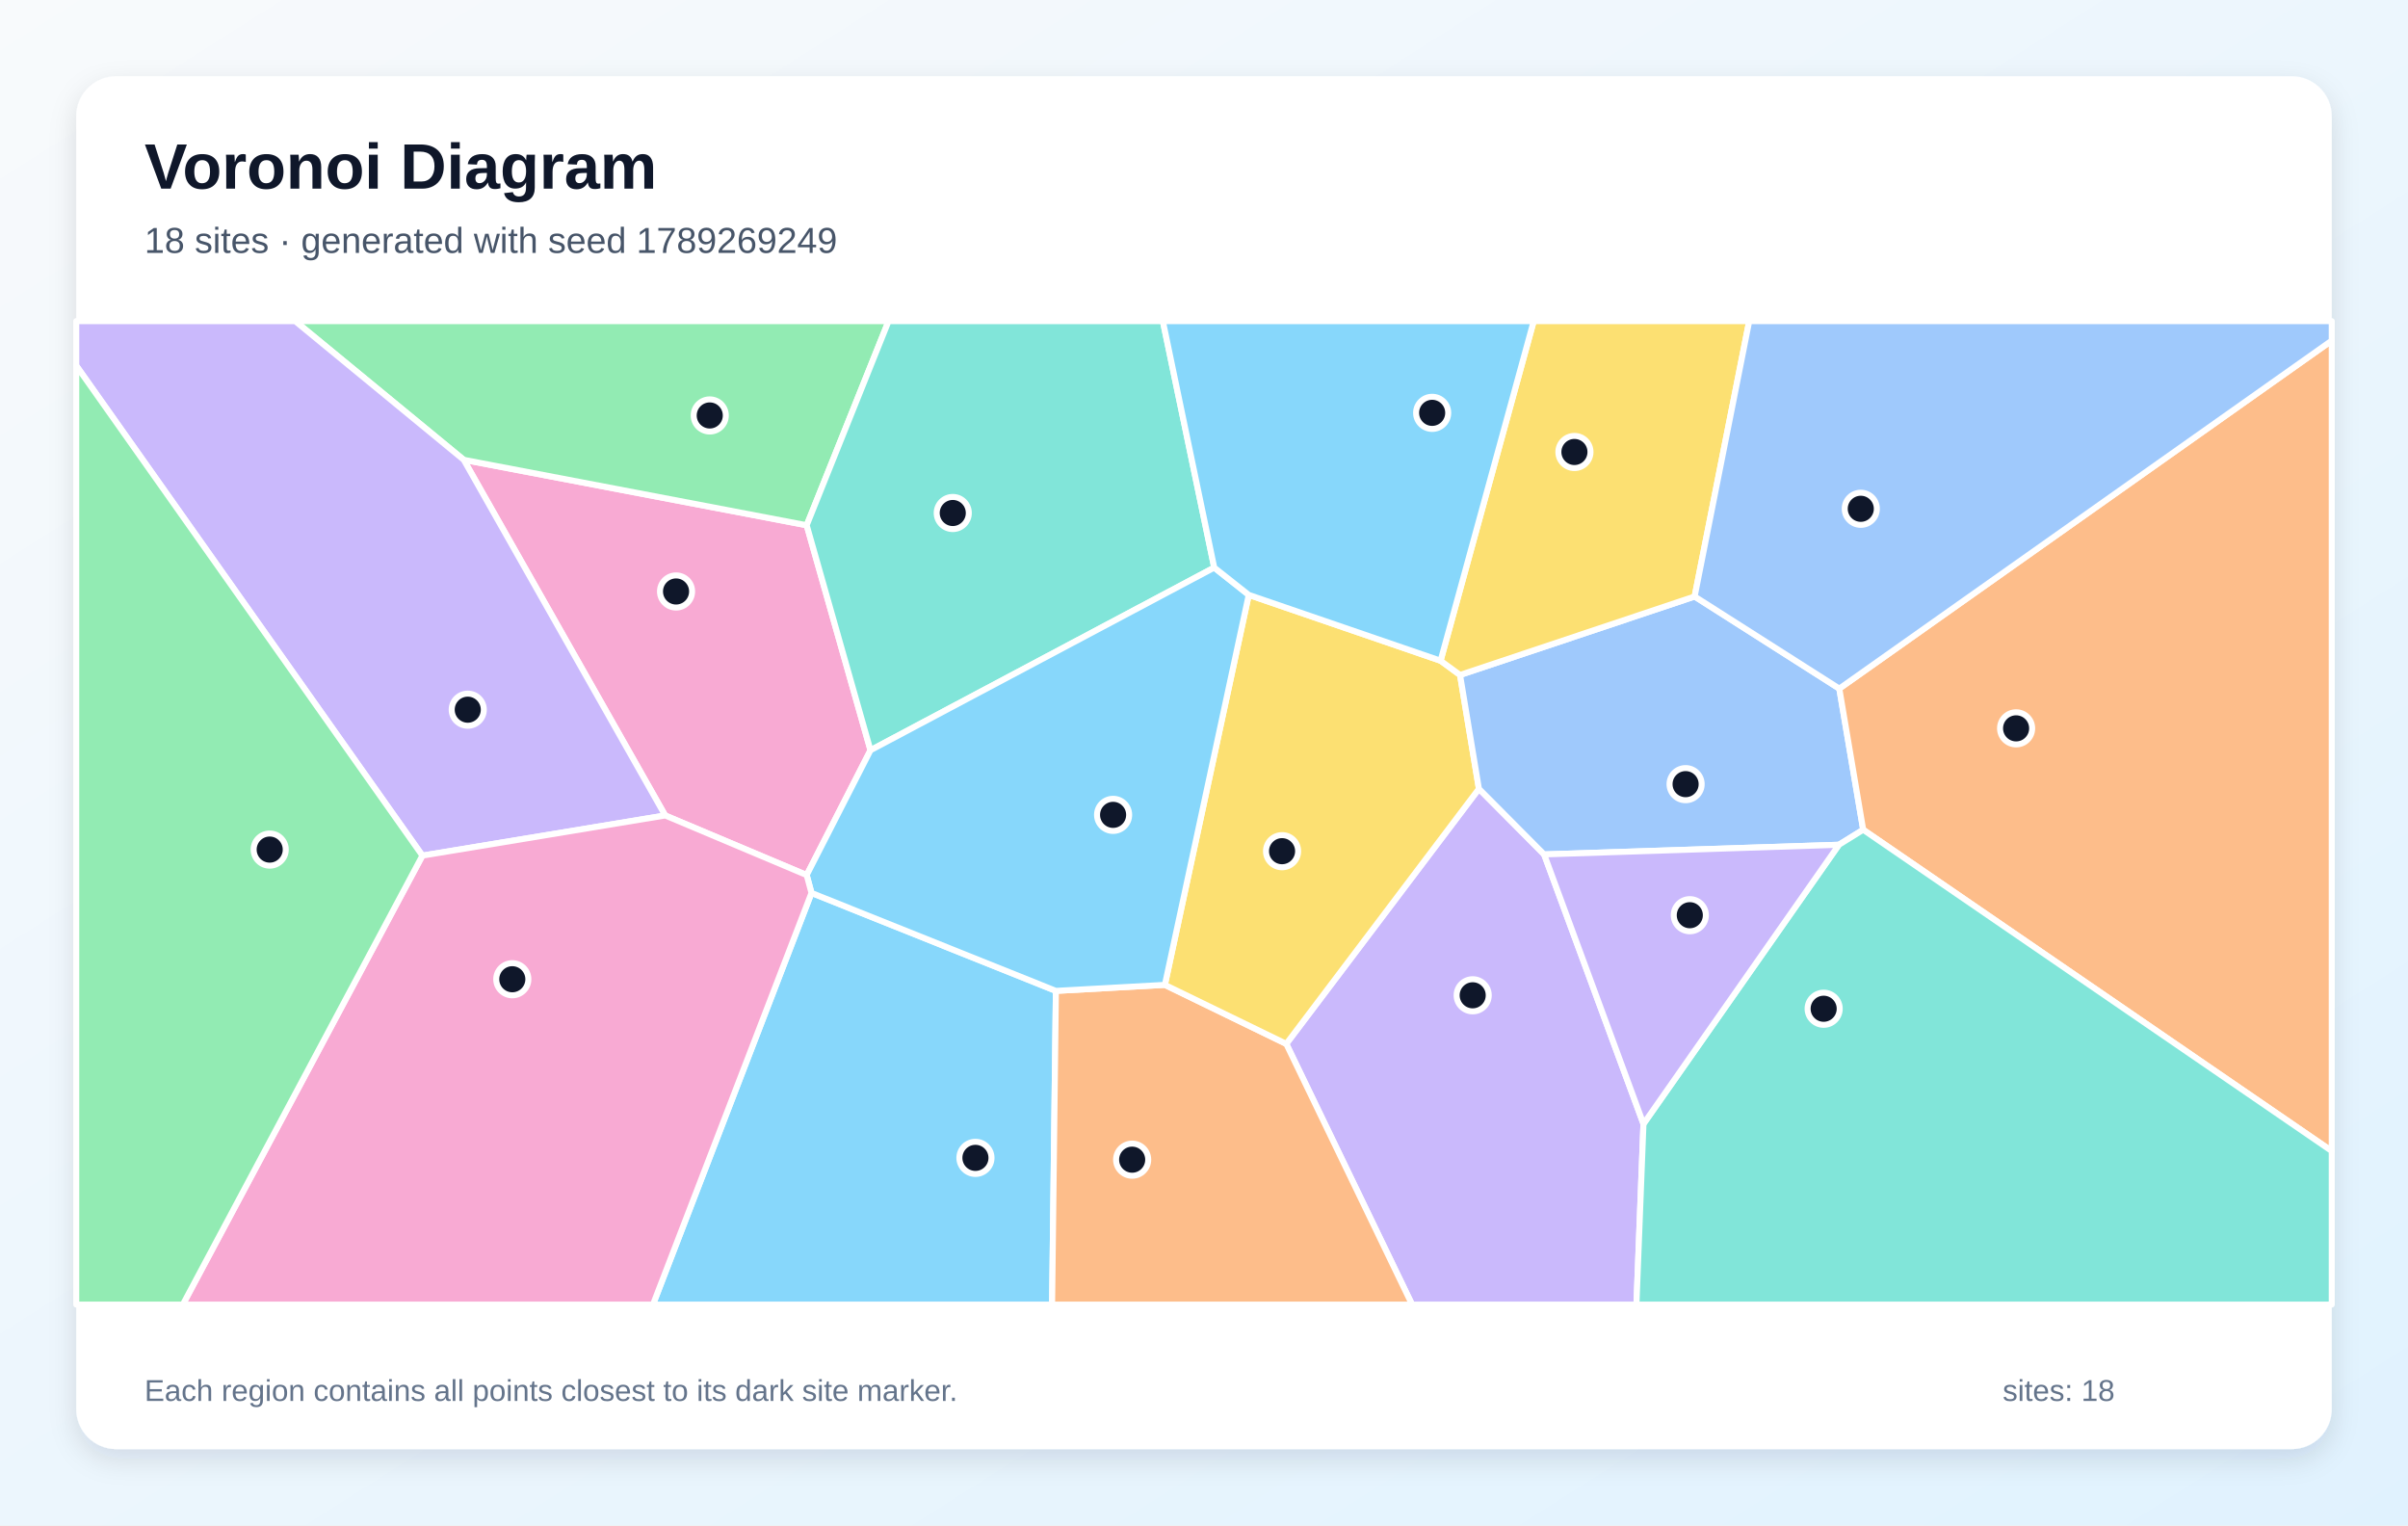
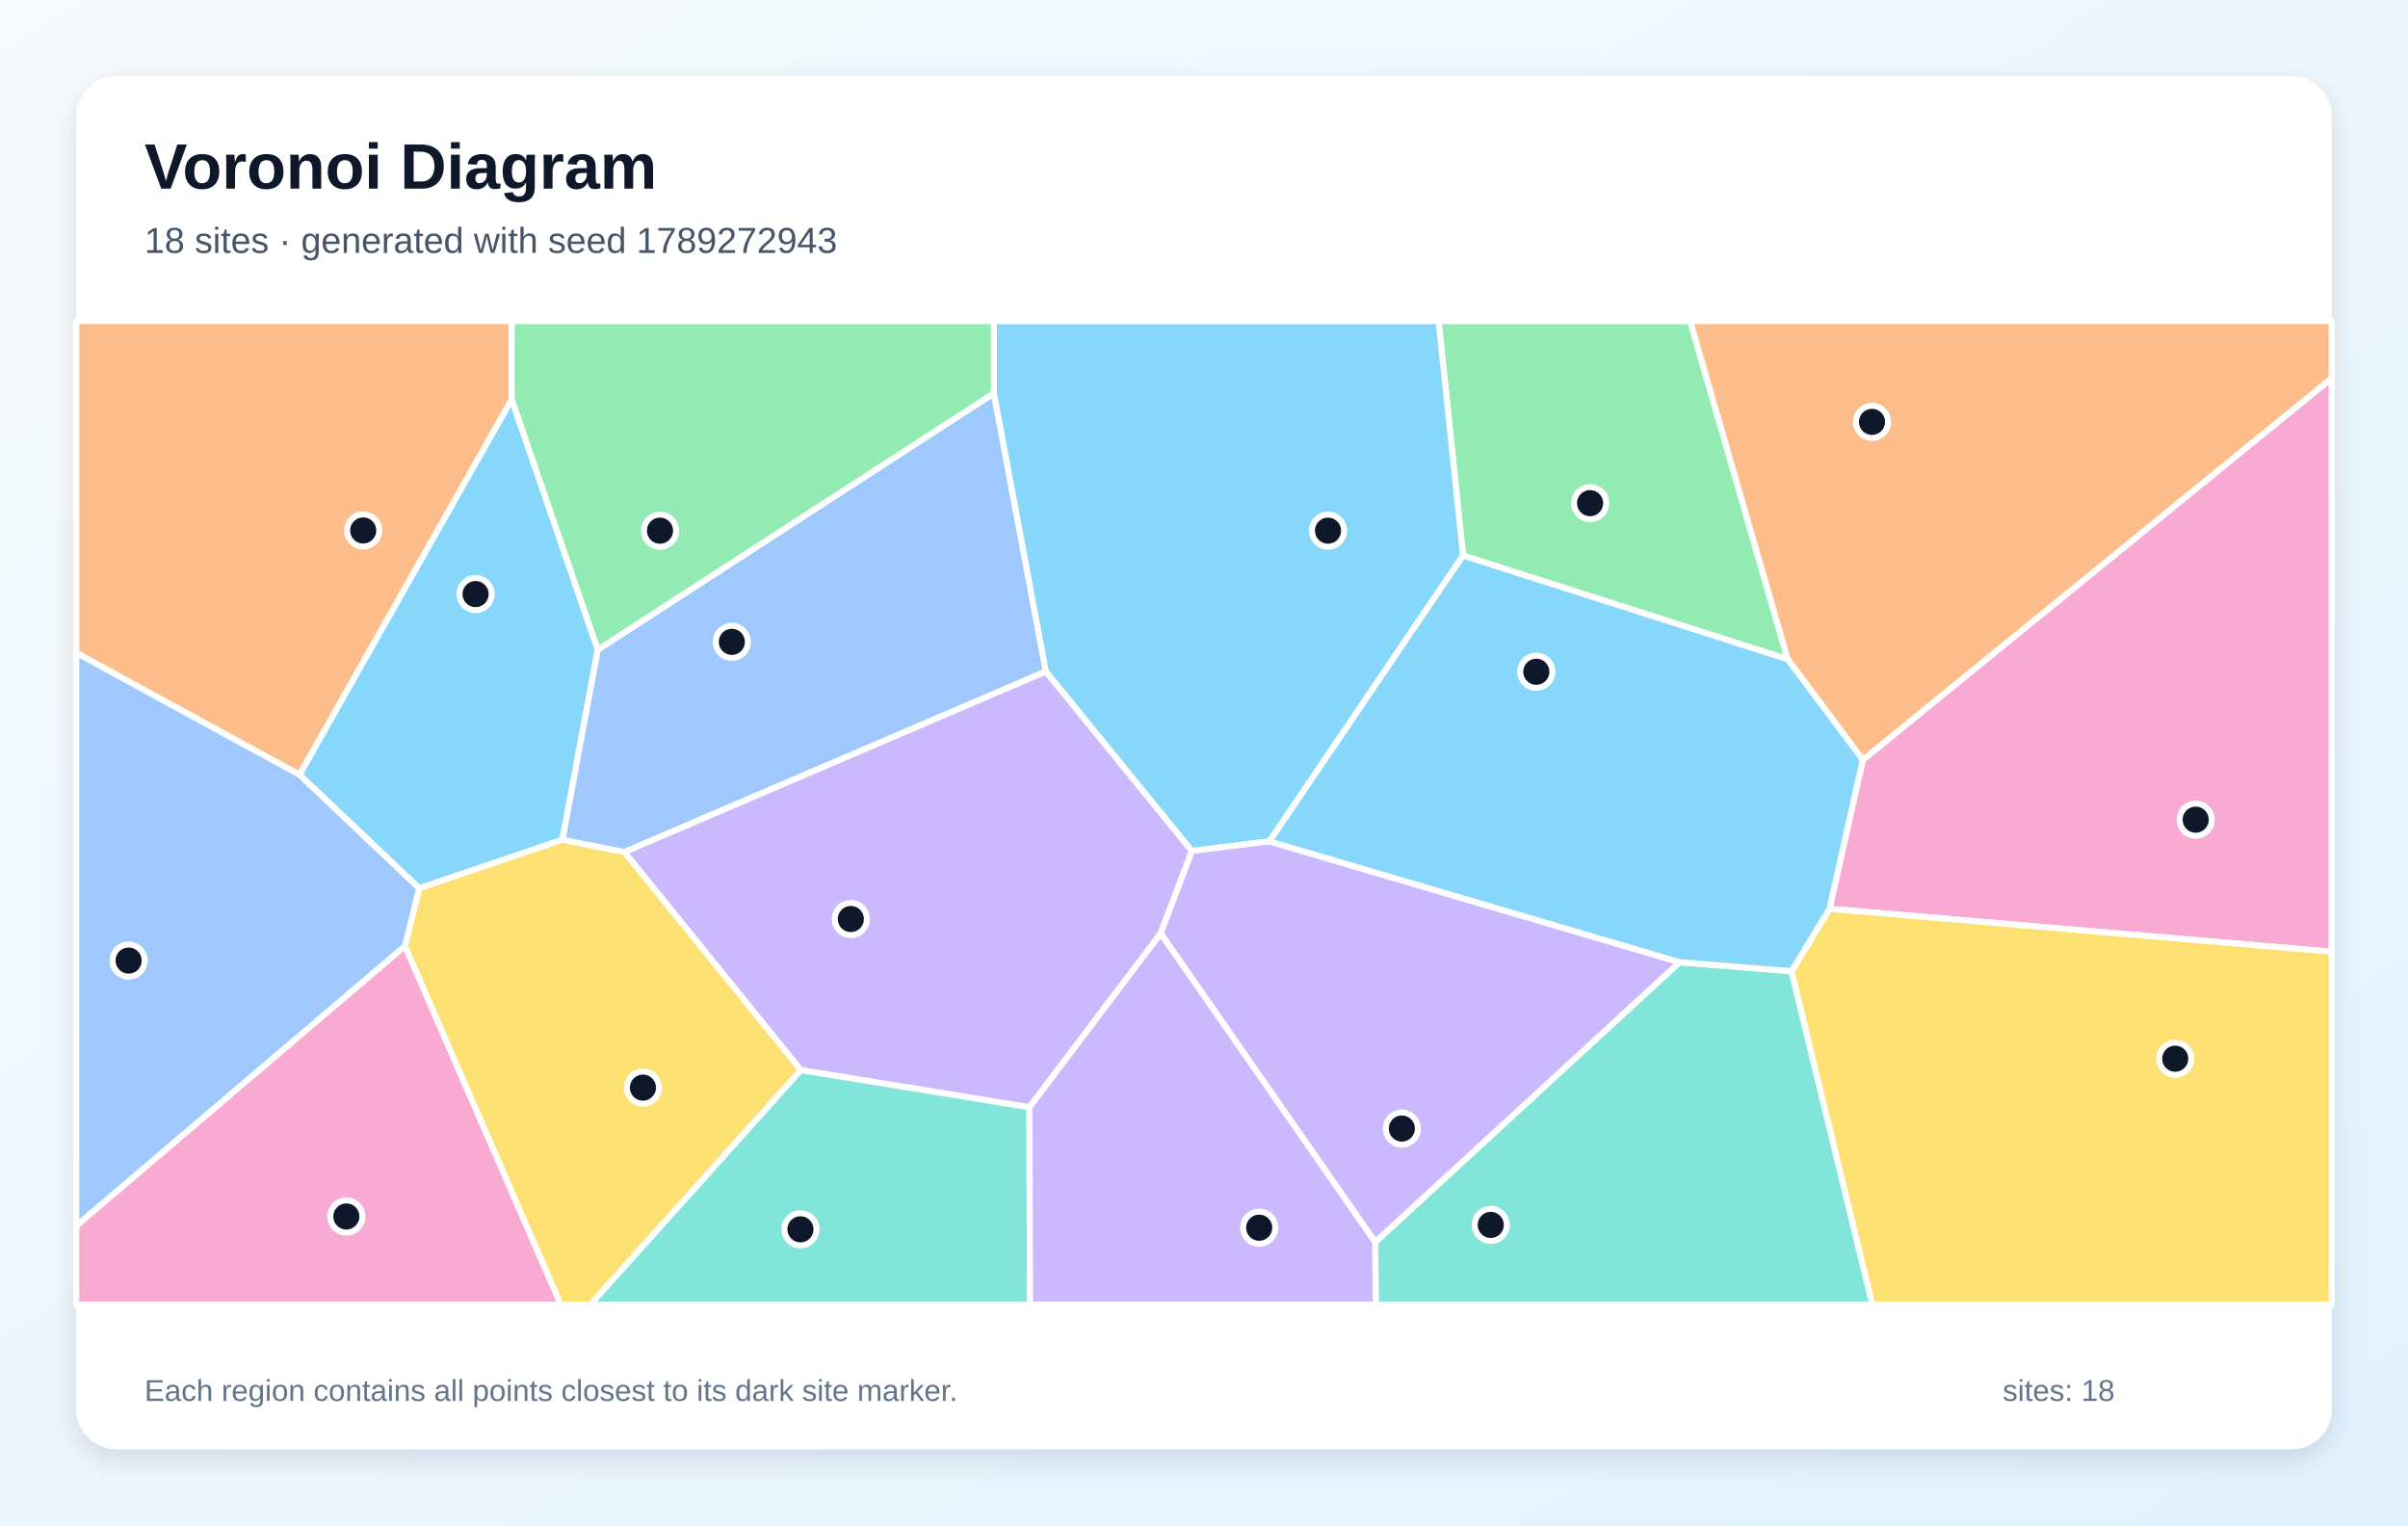
<svg xmlns="http://www.w3.org/2000/svg" width="1200" height="760" viewBox="0 0 1200 760" role="img" aria-labelledby="title description">
  <defs>
    <linearGradient id="background" x1="0" y1="0" x2="1" y2="1">
      <stop stop-color="#F8FAFC" />
      <stop offset="1" stop-color="#E0F2FE" />
    </linearGradient>
    <filter id="shadow" x="-10%" y="-10%" width="120%" height="120%">
      <feDropShadow dx="0" dy="5" stdDeviation="7" flood-color="#0F172A" flood-opacity=".12" />
    </filter>
  </defs>
  <rect width="1200" height="760" fill="url(#background)" />
  <rect x="38" y="38" width="1124" height="684" rx="20" fill="#FFFFFF" filter="url(#shadow)" />
  <g font-family="Arial, sans-serif">
    <text x="72" y="94" font-size="32" font-weight="700" fill="#0F172A">Voronoi Diagram</text>
-     <text x="72" y="126" font-size="18" fill="#475569">18 sites · generated with seed 1789269249</text>
+     <text x="72" y="126" font-size="18" fill="#475569">18 sites · generated with seed 1789272943</text>
  </g>
  <g stroke="#FFFFFF" stroke-width="3" stroke-linejoin="round">
-     <polygon points="404.4,444.9 526.2,493.7 524.3,650.0 325.4,650.0" fill="#38BDF8" fill-opacity="0.60" />
-     <polygon points="641.0,520.1 737.0,393.0 769.5,425.7 819.0,560.0 815.5,650.0 703.7,650.0" fill="#A78BFA" fill-opacity="0.60" />
-     <polygon points="331.5,406.3 231.1,229.1 402.0,261.7 433.8,373.8 402.0,436.0" fill="#F472B6" fill-opacity="0.60" />
-     <polygon points="526.2,493.7 580.5,490.7 641.0,520.1 703.7,650.0 524.3,650.0" fill="#FB923C" fill-opacity="0.60" />
-     <polygon points="717.9,329.2 727.6,336.3 737.0,393.0 641.0,520.1 580.5,490.7 622.3,296.4" fill="#FACC15" fill-opacity="0.60" />
-     <polygon points="402.0,261.7 231.1,229.1 147.1,160.0 442.8,160.0" fill="#4ADE80" fill-opacity="0.60" />
-     <polygon points="605.1,282.8 433.8,373.8 402.0,261.7 442.8,160.0 579.5,160.0" fill="#2DD4BF" fill-opacity="0.60" />
-     <polygon points="844.5,297.2 916.6,343.1 928.5,413.4 916.4,420.9 769.5,425.7 737.0,393.0 727.6,336.3" fill="#60A5FA" fill-opacity="0.60" />
-     <polygon points="605.1,282.8 622.3,296.4 580.5,490.7 526.2,493.7 404.4,444.9 402.0,436.0 433.8,373.8" fill="#38BDF8" fill-opacity="0.60" />
-     <polygon points="210.5,426.3 38.0,182.2 38.0,160.0 147.1,160.0 231.1,229.1 331.5,406.3" fill="#A78BFA" fill-opacity="0.60" />
-     <polygon points="210.5,426.3 331.5,406.3 402.0,436.0 404.4,444.9 325.4,650.0 91.1,650.0" fill="#F472B6" fill-opacity="0.60" />
-     <polygon points="928.5,413.4 916.6,343.1 1162.0,169.7 1162.0,573.5" fill="#FB923C" fill-opacity="0.60" />
-     <polygon points="844.5,297.2 727.6,336.3 717.9,329.2 764.3,160.0 871.7,160.0" fill="#FACC15" fill-opacity="0.60" />
-     <polygon points="38.0,182.2 210.5,426.3 91.1,650.0 38.0,650.0" fill="#4ADE80" fill-opacity="0.60" />
-     <polygon points="819.0,560.0 916.4,420.9 928.5,413.4 1162.0,573.5 1162.0,650.0 815.5,650.0" fill="#2DD4BF" fill-opacity="0.60" />
-     <polygon points="916.6,343.1 844.5,297.2 871.7,160.0 1162.0,160.0 1162.0,169.7" fill="#60A5FA" fill-opacity="0.60" />
-     <polygon points="717.9,329.2 622.3,296.4 605.1,282.8 579.5,160.0 764.3,160.0" fill="#38BDF8" fill-opacity="0.60" />
-     <polygon points="819.0,560.0 769.5,425.7 916.4,420.9" fill="#A78BFA" fill-opacity="0.60" />
+     <polygon points="297.9,323.7 280.3,418.4 208.9,442.6 149.2,386.0 255.0,198.9" fill="#38BDF8" fill-opacity="0.60" />
+     <polygon points="513.0,551.7 399.1,533.2 311.1,424.5 521.2,334.5 594.0,424.0 578.4,465.1" fill="#A78BFA" fill-opacity="0.60" />
+     <polygon points="38.0,610.7 201.8,471.3 279.5,650.0 38.0,650.0" fill="#F472B6" fill-opacity="0.60" />
+     <polygon points="255.0,198.9 149.2,386.0 38.0,325.3 38.0,160.0 255.0,160.0" fill="#FB923C" fill-opacity="0.60" />
+     <polygon points="201.8,471.3 208.9,442.6 280.3,418.4 311.1,424.5 399.1,533.2 294.2,650.0 279.5,650.0" fill="#FACC15" fill-opacity="0.60" />
+     <polygon points="890.9,328.5 729.1,276.8 716.9,160.0 842.3,160.0" fill="#4ADE80" fill-opacity="0.60" />
+     <polygon points="685.3,618.9 837.0,479.4 892.8,483.9 933.1,650.0 685.6,650.0" fill="#2DD4BF" fill-opacity="0.60" />
+     <polygon points="495.3,195.9 521.2,334.5 311.1,424.5 280.3,418.4 297.9,323.7" fill="#60A5FA" fill-opacity="0.60" />
+     <polygon points="729.1,276.8 632.6,419.2 594.0,424.0 521.2,334.5 495.3,195.9 495.3,160.0 716.9,160.0" fill="#38BDF8" fill-opacity="0.60" />
+     <polygon points="578.4,465.1 594.0,424.0 632.6,419.2 837.0,479.4 685.3,618.9" fill="#A78BFA" fill-opacity="0.60" />
+     <polygon points="911.7,452.8 928.3,378.6 1162.0,188.4 1162.0,474.2" fill="#F472B6" fill-opacity="0.60" />
+     <polygon points="928.3,378.6 890.9,328.5 842.3,160.0 1162.0,160.0 1162.0,188.4" fill="#FB923C" fill-opacity="0.60" />
+     <polygon points="892.8,483.9 911.7,452.8 1162.0,474.2 1162.0,650.0 933.1,650.0" fill="#FACC15" fill-opacity="0.60" />
+     <polygon points="495.3,195.9 297.9,323.7 255.0,198.9 255.0,160.0 495.3,160.0" fill="#4ADE80" fill-opacity="0.60" />
+     <polygon points="399.1,533.2 513.0,551.7 513.3,650.0 294.2,650.0" fill="#2DD4BF" fill-opacity="0.60" />
+     <polygon points="201.8,471.3 38.0,610.7 38.0,325.3 149.2,386.0 208.9,442.6" fill="#60A5FA" fill-opacity="0.60" />
+     <polygon points="928.3,378.6 911.7,452.8 892.8,483.9 837.0,479.4 632.6,419.2 729.1,276.8 890.9,328.5" fill="#38BDF8" fill-opacity="0.60" />
+     <polygon points="513.0,551.7 578.4,465.1 685.3,618.9 685.6,650.0 513.3,650.0" fill="#A78BFA" fill-opacity="0.60" />
  </g>
  <g>
-     <circle cx="486.1" cy="576.9" r="8" fill="#0F172A" stroke="#FFFFFF" stroke-width="3" />
-     <circle cx="733.9" cy="495.9" r="8" fill="#0F172A" stroke="#FFFFFF" stroke-width="3" />
-     <circle cx="336.9" cy="294.7" r="8" fill="#0F172A" stroke="#FFFFFF" stroke-width="3" />
-     <circle cx="564.2" cy="577.8" r="8" fill="#0F172A" stroke="#FFFFFF" stroke-width="3" />
-     <circle cx="638.9" cy="424.1" r="8" fill="#0F172A" stroke="#FFFFFF" stroke-width="3" />
-     <circle cx="353.7" cy="207.0" r="8" fill="#0F172A" stroke="#FFFFFF" stroke-width="3" />
-     <circle cx="474.8" cy="255.6" r="8" fill="#0F172A" stroke="#FFFFFF" stroke-width="3" />
-     <circle cx="840.0" cy="390.7" r="8" fill="#0F172A" stroke="#FFFFFF" stroke-width="3" />
-     <circle cx="554.7" cy="406.0" r="8" fill="#0F172A" stroke="#FFFFFF" stroke-width="3" />
-     <circle cx="233.1" cy="353.6" r="8" fill="#0F172A" stroke="#FFFFFF" stroke-width="3" />
-     <circle cx="255.3" cy="487.9" r="8" fill="#0F172A" stroke="#FFFFFF" stroke-width="3" />
-     <circle cx="1004.7" cy="362.9" r="8" fill="#0F172A" stroke="#FFFFFF" stroke-width="3" />
-     <circle cx="784.6" cy="225.2" r="8" fill="#0F172A" stroke="#FFFFFF" stroke-width="3" />
-     <circle cx="134.4" cy="423.3" r="8" fill="#0F172A" stroke="#FFFFFF" stroke-width="3" />
-     <circle cx="908.8" cy="502.6" r="8" fill="#0F172A" stroke="#FFFFFF" stroke-width="3" />
-     <circle cx="927.3" cy="253.5" r="8" fill="#0F172A" stroke="#FFFFFF" stroke-width="3" />
-     <circle cx="713.7" cy="205.7" r="8" fill="#0F172A" stroke="#FFFFFF" stroke-width="3" />
-     <circle cx="842.1" cy="456.0" r="8" fill="#0F172A" stroke="#FFFFFF" stroke-width="3" />
+     <circle cx="237.0" cy="296.0" r="8" fill="#0F172A" stroke="#FFFFFF" stroke-width="3" />
+     <circle cx="424.0" cy="457.9" r="8" fill="#0F172A" stroke="#FFFFFF" stroke-width="3" />
+     <circle cx="172.6" cy="606.1" r="8" fill="#0F172A" stroke="#FFFFFF" stroke-width="3" />
+     <circle cx="181.0" cy="264.3" r="8" fill="#0F172A" stroke="#FFFFFF" stroke-width="3" />
+     <circle cx="320.4" cy="541.9" r="8" fill="#0F172A" stroke="#FFFFFF" stroke-width="3" />
+     <circle cx="792.4" cy="250.7" r="8" fill="#0F172A" stroke="#FFFFFF" stroke-width="3" />
+     <circle cx="742.9" cy="610.3" r="8" fill="#0F172A" stroke="#FFFFFF" stroke-width="3" />
+     <circle cx="364.7" cy="319.8" r="8" fill="#0F172A" stroke="#FFFFFF" stroke-width="3" />
+     <circle cx="661.8" cy="264.4" r="8" fill="#0F172A" stroke="#FFFFFF" stroke-width="3" />
+     <circle cx="698.6" cy="562.3" r="8" fill="#0F172A" stroke="#FFFFFF" stroke-width="3" />
+     <circle cx="1094.2" cy="408.4" r="8" fill="#0F172A" stroke="#FFFFFF" stroke-width="3" />
+     <circle cx="932.9" cy="210.2" r="8" fill="#0F172A" stroke="#FFFFFF" stroke-width="3" />
+     <circle cx="1084.0" cy="527.5" r="8" fill="#0F172A" stroke="#FFFFFF" stroke-width="3" />
+     <circle cx="328.9" cy="264.4" r="8" fill="#0F172A" stroke="#FFFFFF" stroke-width="3" />
+     <circle cx="398.9" cy="612.5" r="8" fill="#0F172A" stroke="#FFFFFF" stroke-width="3" />
+     <circle cx="64.1" cy="478.6" r="8" fill="#0F172A" stroke="#FFFFFF" stroke-width="3" />
+     <circle cx="765.6" cy="334.7" r="8" fill="#0F172A" stroke="#FFFFFF" stroke-width="3" />
+     <circle cx="627.5" cy="611.7" r="8" fill="#0F172A" stroke="#FFFFFF" stroke-width="3" />
  </g>
  <g font-family="Arial, sans-serif" font-size="15" fill="#64748B">
    <text x="72" y="698">Each region contains all points closest to its dark site marker.</text>
    <text x="998" y="698">sites: 18</text>
  </g>
</svg>
